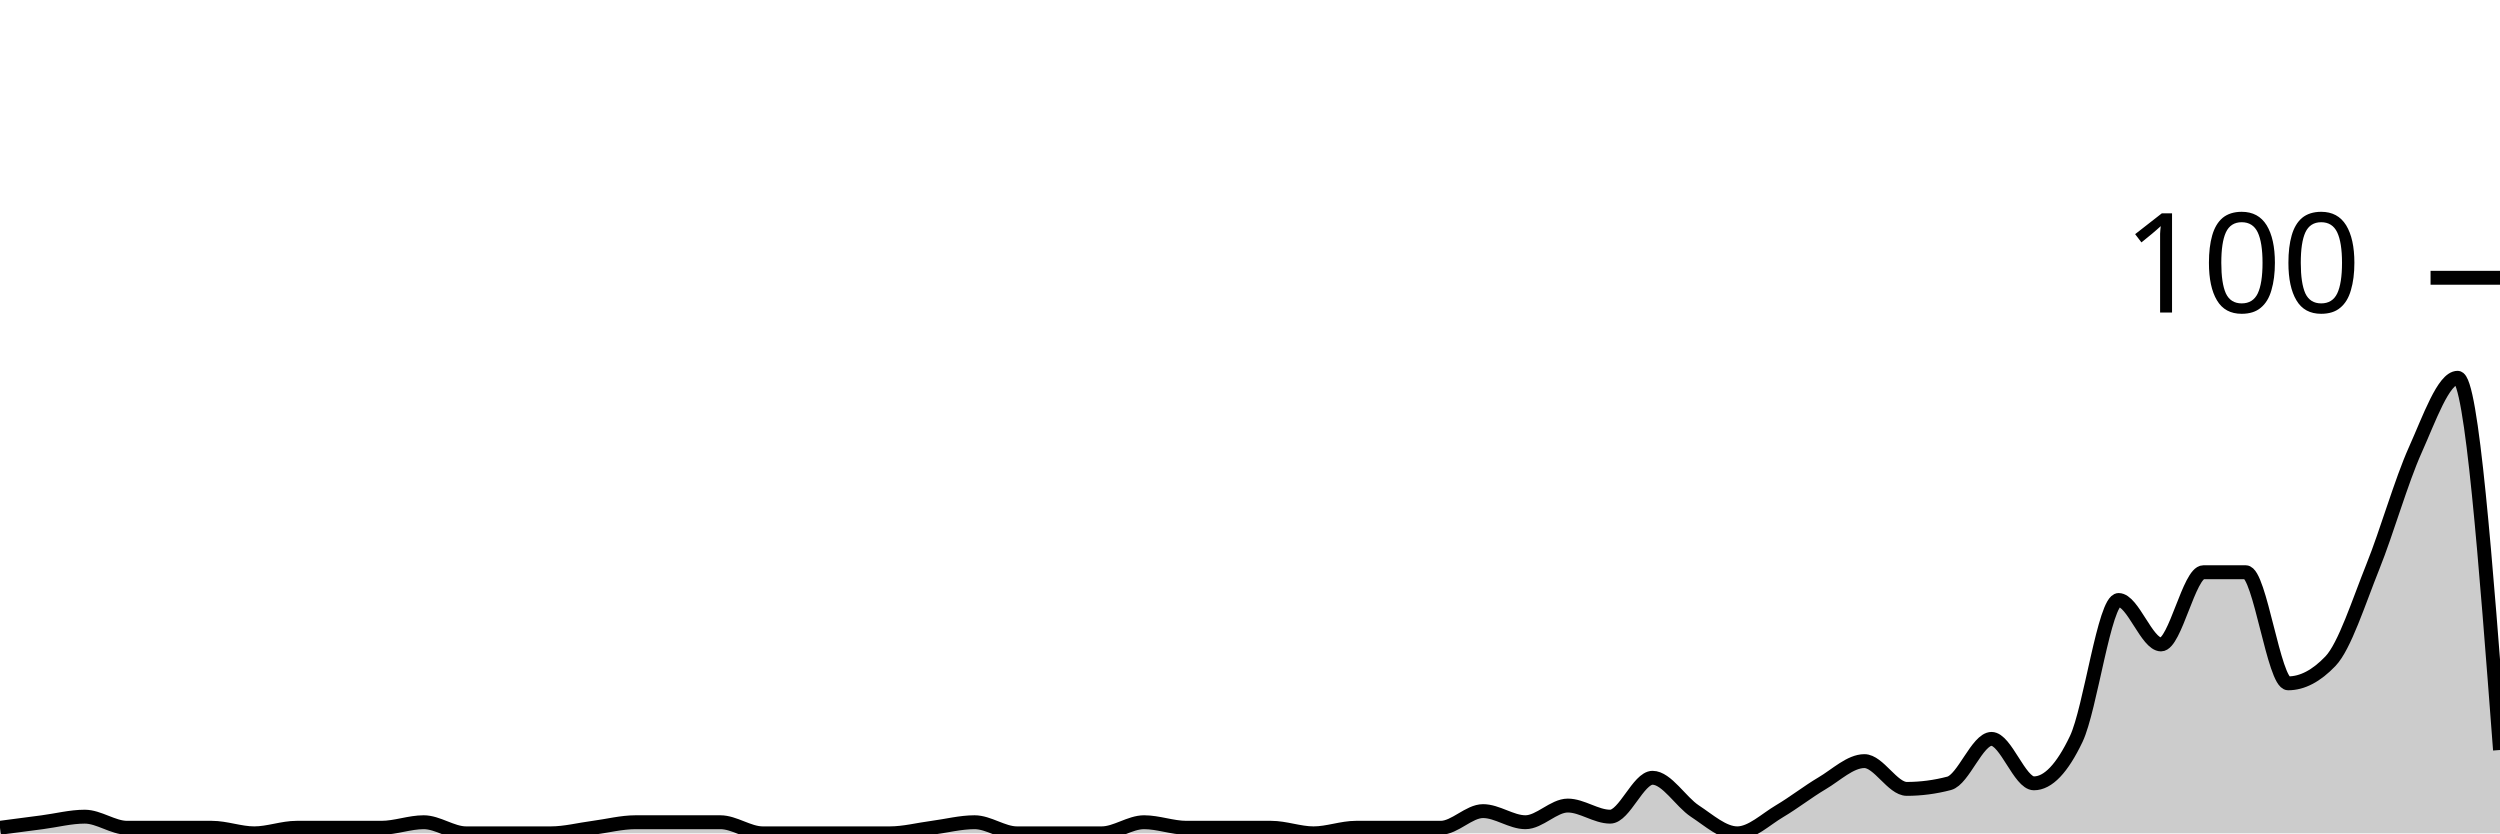
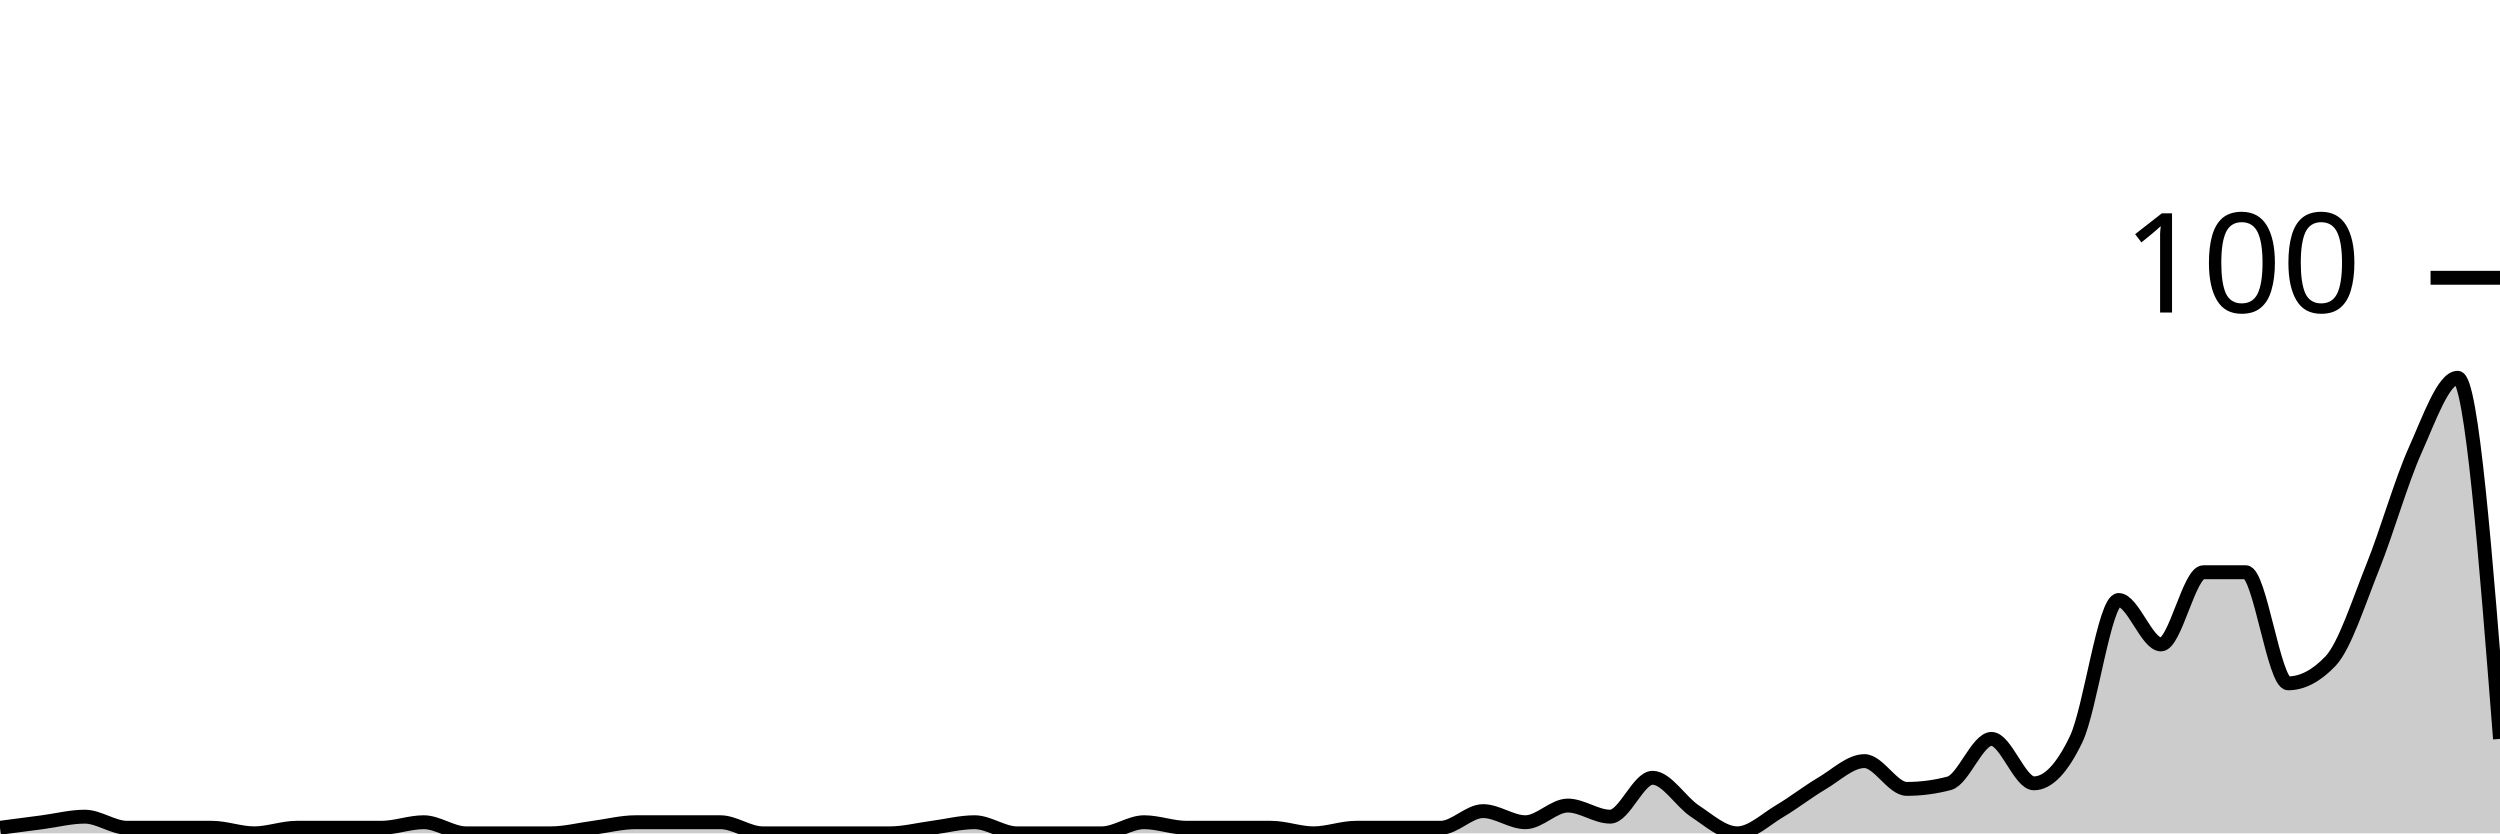
<svg xmlns="http://www.w3.org/2000/svg" viewBox="0 0 180 60">
  <g transform="translate(0,20)">
-     <path class="area" fill="rgba(0, 0, 0, 0.2)" d="M0,39.6C1.017,39.467,2.034,39.333,3.051,39.2C4.068,39.067,5.085,38.8,6.102,38.8C7.119,38.8,8.136,39.6,9.153,39.6C10.169,39.6,11.186,39.6,12.203,39.6C13.22,39.6,14.237,39.6,15.254,39.6C16.271,39.6,17.288,40,18.305,40C19.322,40,20.339,39.6,21.356,39.6C22.373,39.6,23.39,39.6,24.407,39.6C25.424,39.6,26.441,39.6,27.458,39.6C28.475,39.6,29.492,39.2,30.508,39.2C31.525,39.2,32.542,40,33.559,40C34.576,40,35.593,40,36.61,40C37.627,40,38.644,40,39.661,40C40.678,40,41.695,39.733,42.712,39.6C43.729,39.467,44.746,39.2,45.763,39.2C46.78,39.2,47.797,39.2,48.814,39.2C49.831,39.2,50.847,39.2,51.864,39.2C52.881,39.2,53.898,40,54.915,40C55.932,40,56.949,40,57.966,40C58.983,40,60,40,61.017,40C62.034,40,63.051,40,64.068,40C65.085,40,66.102,39.733,67.119,39.6C68.136,39.467,69.153,39.2,70.169,39.2C71.186,39.2,72.203,40,73.22,40C74.237,40,75.254,40,76.271,40C77.288,40,78.305,40,79.322,40C80.339,40,81.356,39.2,82.373,39.2C83.39,39.2,84.407,39.6,85.424,39.6C86.441,39.6,87.458,39.6,88.475,39.6C89.492,39.6,90.508,39.6,91.525,39.6C92.542,39.6,93.559,40,94.576,40C95.593,40,96.61,39.6,97.627,39.6C98.644,39.6,99.661,39.6,100.678,39.6C101.695,39.6,102.712,39.6,103.729,39.6C104.746,39.6,105.763,38.4,106.78,38.4C107.797,38.4,108.814,39.2,109.831,39.2C110.847,39.2,111.864,38,112.881,38C113.898,38,114.915,38.8,115.932,38.8C116.949,38.8,117.966,36,118.983,36C120,36,121.017,37.733,122.034,38.4C123.051,39.067,124.068,40,125.085,40C126.102,40,127.119,39,128.136,38.4C129.153,37.8,130.169,37,131.186,36.4C132.203,35.8,133.22,34.8,134.237,34.8C135.254,34.8,136.271,36.8,137.288,36.8C138.305,36.8,139.322,36.667,140.339,36.4C141.356,36.133,142.373,33.2,143.39,33.2C144.407,33.2,145.424,36.4,146.441,36.4C147.458,36.4,148.475,35.333,149.492,33.2C150.508,31.067,151.525,23.2,152.542,23.2C153.559,23.2,154.576,26.4,155.593,26.4C156.61,26.4,157.627,21.2,158.644,21.2C159.661,21.2,160.678,21.2,161.695,21.2C162.712,21.2,163.729,29.2,164.746,29.2C165.763,29.2,166.78,28.667,167.797,27.6C168.814,26.533,169.831,23.333,170.847,20.8C171.864,18.267,172.881,14.667,173.898,12.4C174.915,10.133,175.932,7.2,176.949,7.2C177.966,7.2,178.983,20.6,180,34L180,40C178.983,40,177.966,40,176.949,40C175.932,40,174.915,40,173.898,40C172.881,40,171.864,40,170.847,40C169.831,40,168.814,40,167.797,40C166.78,40,165.763,40,164.746,40C163.729,40,162.712,40,161.695,40C160.678,40,159.661,40,158.644,40C157.627,40,156.61,40,155.593,40C154.576,40,153.559,40,152.542,40C151.525,40,150.508,40,149.492,40C148.475,40,147.458,40,146.441,40C145.424,40,144.407,40,143.39,40C142.373,40,141.356,40,140.339,40C139.322,40,138.305,40,137.288,40C136.271,40,135.254,40,134.237,40C133.22,40,132.203,40,131.186,40C130.169,40,129.153,40,128.136,40C127.119,40,126.102,40,125.085,40C124.068,40,123.051,40,122.034,40C121.017,40,120,40,118.983,40C117.966,40,116.949,40,115.932,40C114.915,40,113.898,40,112.881,40C111.864,40,110.847,40,109.831,40C108.814,40,107.797,40,106.78,40C105.763,40,104.746,40,103.729,40C102.712,40,101.695,40,100.678,40C99.661,40,98.644,40,97.627,40C96.61,40,95.593,40,94.576,40C93.559,40,92.542,40,91.525,40C90.508,40,89.492,40,88.475,40C87.458,40,86.441,40,85.424,40C84.407,40,83.39,40,82.373,40C81.356,40,80.339,40,79.322,40C78.305,40,77.288,40,76.271,40C75.254,40,74.237,40,73.22,40C72.203,40,71.186,40,70.169,40C69.153,40,68.136,40,67.119,40C66.102,40,65.085,40,64.068,40C63.051,40,62.034,40,61.017,40C60,40,58.983,40,57.966,40C56.949,40,55.932,40,54.915,40C53.898,40,52.881,40,51.864,40C50.847,40,49.831,40,48.814,40C47.797,40,46.78,40,45.763,40C44.746,40,43.729,40,42.712,40C41.695,40,40.678,40,39.661,40C38.644,40,37.627,40,36.61,40C35.593,40,34.576,40,33.559,40C32.542,40,31.525,40,30.508,40C29.492,40,28.475,40,27.458,40C26.441,40,25.424,40,24.407,40C23.39,40,22.373,40,21.356,40C20.339,40,19.322,40,18.305,40C17.288,40,16.271,40,15.254,40C14.237,40,13.22,40,12.203,40C11.186,40,10.169,40,9.153,40C8.136,40,7.119,40,6.102,40C5.085,40,4.068,40,3.051,40C2.034,40,1.017,40,0,40Z" />
-     <path class="line" stroke="black" fill="none" d="M0,39.6C1.017,39.467,2.034,39.333,3.051,39.2C4.068,39.067,5.085,38.8,6.102,38.8C7.119,38.8,8.136,39.6,9.153,39.6C10.169,39.6,11.186,39.6,12.203,39.6C13.22,39.6,14.237,39.6,15.254,39.6C16.271,39.6,17.288,40,18.305,40C19.322,40,20.339,39.6,21.356,39.6C22.373,39.6,23.39,39.6,24.407,39.6C25.424,39.6,26.441,39.6,27.458,39.6C28.475,39.6,29.492,39.2,30.508,39.2C31.525,39.2,32.542,40,33.559,40C34.576,40,35.593,40,36.61,40C37.627,40,38.644,40,39.661,40C40.678,40,41.695,39.733,42.712,39.6C43.729,39.467,44.746,39.2,45.763,39.2C46.78,39.2,47.797,39.2,48.814,39.2C49.831,39.2,50.847,39.2,51.864,39.2C52.881,39.2,53.898,40,54.915,40C55.932,40,56.949,40,57.966,40C58.983,40,60,40,61.017,40C62.034,40,63.051,40,64.068,40C65.085,40,66.102,39.733,67.119,39.6C68.136,39.467,69.153,39.2,70.169,39.2C71.186,39.2,72.203,40,73.22,40C74.237,40,75.254,40,76.271,40C77.288,40,78.305,40,79.322,40C80.339,40,81.356,39.2,82.373,39.2C83.39,39.2,84.407,39.6,85.424,39.6C86.441,39.6,87.458,39.6,88.475,39.6C89.492,39.6,90.508,39.6,91.525,39.6C92.542,39.6,93.559,40,94.576,40C95.593,40,96.61,39.6,97.627,39.6C98.644,39.6,99.661,39.6,100.678,39.6C101.695,39.6,102.712,39.6,103.729,39.6C104.746,39.6,105.763,38.4,106.78,38.4C107.797,38.4,108.814,39.2,109.831,39.2C110.847,39.2,111.864,38,112.881,38C113.898,38,114.915,38.8,115.932,38.8C116.949,38.8,117.966,36,118.983,36C120,36,121.017,37.733,122.034,38.4C123.051,39.067,124.068,40,125.085,40C126.102,40,127.119,39,128.136,38.4C129.153,37.8,130.169,37,131.186,36.4C132.203,35.8,133.22,34.8,134.237,34.8C135.254,34.8,136.271,36.8,137.288,36.8C138.305,36.8,139.322,36.667,140.339,36.4C141.356,36.133,142.373,33.2,143.39,33.2C144.407,33.2,145.424,36.4,146.441,36.4C147.458,36.4,148.475,35.333,149.492,33.2C150.508,31.067,151.525,23.2,152.542,23.2C153.559,23.2,154.576,26.4,155.593,26.4C156.61,26.4,157.627,21.2,158.644,21.2C159.661,21.2,160.678,21.2,161.695,21.2C162.712,21.2,163.729,29.2,164.746,29.2C165.763,29.2,166.78,28.667,167.797,27.6C168.814,26.533,169.831,23.333,170.847,20.8C171.864,18.267,172.881,14.667,173.898,12.4C174.915,10.133,175.932,7.2,176.949,7.2C177.966,7.2,178.983,20.6,180,34" />
+     <path class="area" fill="rgba(0, 0, 0, 0.2)" d="M0,39.6C1.017,39.467,2.034,39.333,3.051,39.2C4.068,39.067,5.085,38.8,6.102,38.8C7.119,38.8,8.136,39.6,9.153,39.6C10.169,39.6,11.186,39.6,12.203,39.6C13.22,39.6,14.237,39.6,15.254,39.6C16.271,39.6,17.288,40,18.305,40C19.322,40,20.339,39.6,21.356,39.6C22.373,39.6,23.39,39.6,24.407,39.6C25.424,39.6,26.441,39.6,27.458,39.6C28.475,39.6,29.492,39.2,30.508,39.2C31.525,39.2,32.542,40,33.559,40C34.576,40,35.593,40,36.61,40C37.627,40,38.644,40,39.661,40C40.678,40,41.695,39.733,42.712,39.6C43.729,39.467,44.746,39.2,45.763,39.2C46.78,39.2,47.797,39.2,48.814,39.2C49.831,39.2,50.847,39.2,51.864,39.2C52.881,39.2,53.898,40,54.915,40C55.932,40,56.949,40,57.966,40C58.983,40,60,40,61.017,40C62.034,40,63.051,40,64.068,40C65.085,40,66.102,39.733,67.119,39.6C68.136,39.467,69.153,39.2,70.169,39.2C71.186,39.2,72.203,40,73.22,40C74.237,40,75.254,40,76.271,40C77.288,40,78.305,40,79.322,40C80.339,40,81.356,39.2,82.373,39.2C83.39,39.2,84.407,39.6,85.424,39.6C86.441,39.6,87.458,39.6,88.475,39.6C89.492,39.6,90.508,39.6,91.525,39.6C92.542,39.6,93.559,40,94.576,40C95.593,40,96.61,39.6,97.627,39.6C98.644,39.6,99.661,39.6,100.678,39.6C101.695,39.6,102.712,39.6,103.729,39.6C104.746,39.6,105.763,38.4,106.78,38.4C107.797,38.4,108.814,39.2,109.831,39.2C110.847,39.2,111.864,38,112.881,38C113.898,38,114.915,38.8,115.932,38.8C116.949,38.8,117.966,36,118.983,36C120,36,121.017,37.733,122.034,38.4C123.051,39.067,124.068,40,125.085,40C126.102,40,127.119,39,128.136,38.4C129.153,37.8,130.169,37,131.186,36.4C132.203,35.8,133.22,34.8,134.237,34.8C135.254,34.8,136.271,36.8,137.288,36.8C138.305,36.8,139.322,36.667,140.339,36.4C141.356,36.133,142.373,33.2,143.39,33.2C144.407,33.2,145.424,36.4,146.441,36.4C147.458,36.4,148.475,35.333,149.492,33.2C150.508,31.067,151.525,23.2,152.542,23.2C153.559,23.2,154.576,26.4,155.593,26.4C156.61,26.4,157.627,21.2,158.644,21.2C159.661,21.2,160.678,21.2,161.695,21.2C162.712,21.2,163.729,29.2,164.746,29.2C165.763,29.2,166.78,28.667,167.797,27.6C168.814,26.533,169.831,23.333,170.847,20.8C171.864,18.267,172.881,14.667,173.898,12.4C174.915,10.133,175.932,7.2,176.949,7.2C177.966,7.2,178.983,20.2,180,33.2L180,40C178.983,40,177.966,40,176.949,40C175.932,40,174.915,40,173.898,40C172.881,40,171.864,40,170.847,40C169.831,40,168.814,40,167.797,40C166.78,40,165.763,40,164.746,40C163.729,40,162.712,40,161.695,40C160.678,40,159.661,40,158.644,40C157.627,40,156.61,40,155.593,40C154.576,40,153.559,40,152.542,40C151.525,40,150.508,40,149.492,40C148.475,40,147.458,40,146.441,40C145.424,40,144.407,40,143.39,40C142.373,40,141.356,40,140.339,40C139.322,40,138.305,40,137.288,40C136.271,40,135.254,40,134.237,40C133.22,40,132.203,40,131.186,40C130.169,40,129.153,40,128.136,40C127.119,40,126.102,40,125.085,40C124.068,40,123.051,40,122.034,40C121.017,40,120,40,118.983,40C117.966,40,116.949,40,115.932,40C114.915,40,113.898,40,112.881,40C111.864,40,110.847,40,109.831,40C108.814,40,107.797,40,106.78,40C105.763,40,104.746,40,103.729,40C102.712,40,101.695,40,100.678,40C99.661,40,98.644,40,97.627,40C96.61,40,95.593,40,94.576,40C93.559,40,92.542,40,91.525,40C90.508,40,89.492,40,88.475,40C87.458,40,86.441,40,85.424,40C84.407,40,83.39,40,82.373,40C81.356,40,80.339,40,79.322,40C78.305,40,77.288,40,76.271,40C75.254,40,74.237,40,73.22,40C72.203,40,71.186,40,70.169,40C69.153,40,68.136,40,67.119,40C66.102,40,65.085,40,64.068,40C63.051,40,62.034,40,61.017,40C60,40,58.983,40,57.966,40C56.949,40,55.932,40,54.915,40C53.898,40,52.881,40,51.864,40C50.847,40,49.831,40,48.814,40C47.797,40,46.78,40,45.763,40C44.746,40,43.729,40,42.712,40C41.695,40,40.678,40,39.661,40C38.644,40,37.627,40,36.61,40C35.593,40,34.576,40,33.559,40C32.542,40,31.525,40,30.508,40C29.492,40,28.475,40,27.458,40C26.441,40,25.424,40,24.407,40C23.39,40,22.373,40,21.356,40C20.339,40,19.322,40,18.305,40C17.288,40,16.271,40,15.254,40C14.237,40,13.22,40,12.203,40C11.186,40,10.169,40,9.153,40C8.136,40,7.119,40,6.102,40C5.085,40,4.068,40,3.051,40C2.034,40,1.017,40,0,40Z" />
+     <path class="line" stroke="black" fill="none" d="M0,39.6C1.017,39.467,2.034,39.333,3.051,39.2C4.068,39.067,5.085,38.8,6.102,38.8C7.119,38.8,8.136,39.6,9.153,39.6C10.169,39.6,11.186,39.6,12.203,39.6C13.22,39.6,14.237,39.6,15.254,39.6C16.271,39.6,17.288,40,18.305,40C19.322,40,20.339,39.6,21.356,39.6C22.373,39.6,23.39,39.6,24.407,39.6C25.424,39.6,26.441,39.6,27.458,39.6C28.475,39.6,29.492,39.2,30.508,39.2C31.525,39.2,32.542,40,33.559,40C34.576,40,35.593,40,36.61,40C37.627,40,38.644,40,39.661,40C40.678,40,41.695,39.733,42.712,39.6C43.729,39.467,44.746,39.2,45.763,39.2C46.78,39.2,47.797,39.2,48.814,39.2C49.831,39.2,50.847,39.2,51.864,39.2C52.881,39.2,53.898,40,54.915,40C55.932,40,56.949,40,57.966,40C58.983,40,60,40,61.017,40C62.034,40,63.051,40,64.068,40C65.085,40,66.102,39.733,67.119,39.6C68.136,39.467,69.153,39.2,70.169,39.2C71.186,39.2,72.203,40,73.22,40C74.237,40,75.254,40,76.271,40C77.288,40,78.305,40,79.322,40C80.339,40,81.356,39.2,82.373,39.2C83.39,39.2,84.407,39.6,85.424,39.6C86.441,39.6,87.458,39.6,88.475,39.6C89.492,39.6,90.508,39.6,91.525,39.6C92.542,39.6,93.559,40,94.576,40C95.593,40,96.61,39.6,97.627,39.6C98.644,39.6,99.661,39.6,100.678,39.6C101.695,39.6,102.712,39.6,103.729,39.6C104.746,39.6,105.763,38.4,106.78,38.4C107.797,38.4,108.814,39.2,109.831,39.2C110.847,39.2,111.864,38,112.881,38C113.898,38,114.915,38.8,115.932,38.8C116.949,38.8,117.966,36,118.983,36C120,36,121.017,37.733,122.034,38.4C123.051,39.067,124.068,40,125.085,40C126.102,40,127.119,39,128.136,38.4C129.153,37.8,130.169,37,131.186,36.4C132.203,35.8,133.22,34.8,134.237,34.8C135.254,34.8,136.271,36.8,137.288,36.8C138.305,36.8,139.322,36.667,140.339,36.4C141.356,36.133,142.373,33.2,143.39,33.2C144.407,33.2,145.424,36.4,146.441,36.4C147.458,36.4,148.475,35.333,149.492,33.2C150.508,31.067,151.525,23.2,152.542,23.2C153.559,23.2,154.576,26.4,155.593,26.4C156.61,26.4,157.627,21.2,158.644,21.2C159.661,21.2,160.678,21.2,161.695,21.2C162.712,21.2,163.729,29.2,164.746,29.2C165.763,29.2,166.78,28.667,167.797,27.6C168.814,26.533,169.831,23.333,170.847,20.8C171.864,18.267,172.881,14.667,173.898,12.4C174.915,10.133,175.932,7.2,176.949,7.2C177.966,7.2,178.983,20.2,180,33.2" />
    <path class="axis-ceiling" stroke-width="1" stroke="black" fill="none" d="M175,0L180,0" />
    <text class="axis-ceiling-label" font-family="sans-serif" text-anchor="end" font-size="10px" x="170" y="2.5">100</text>
  </g>
</svg>
